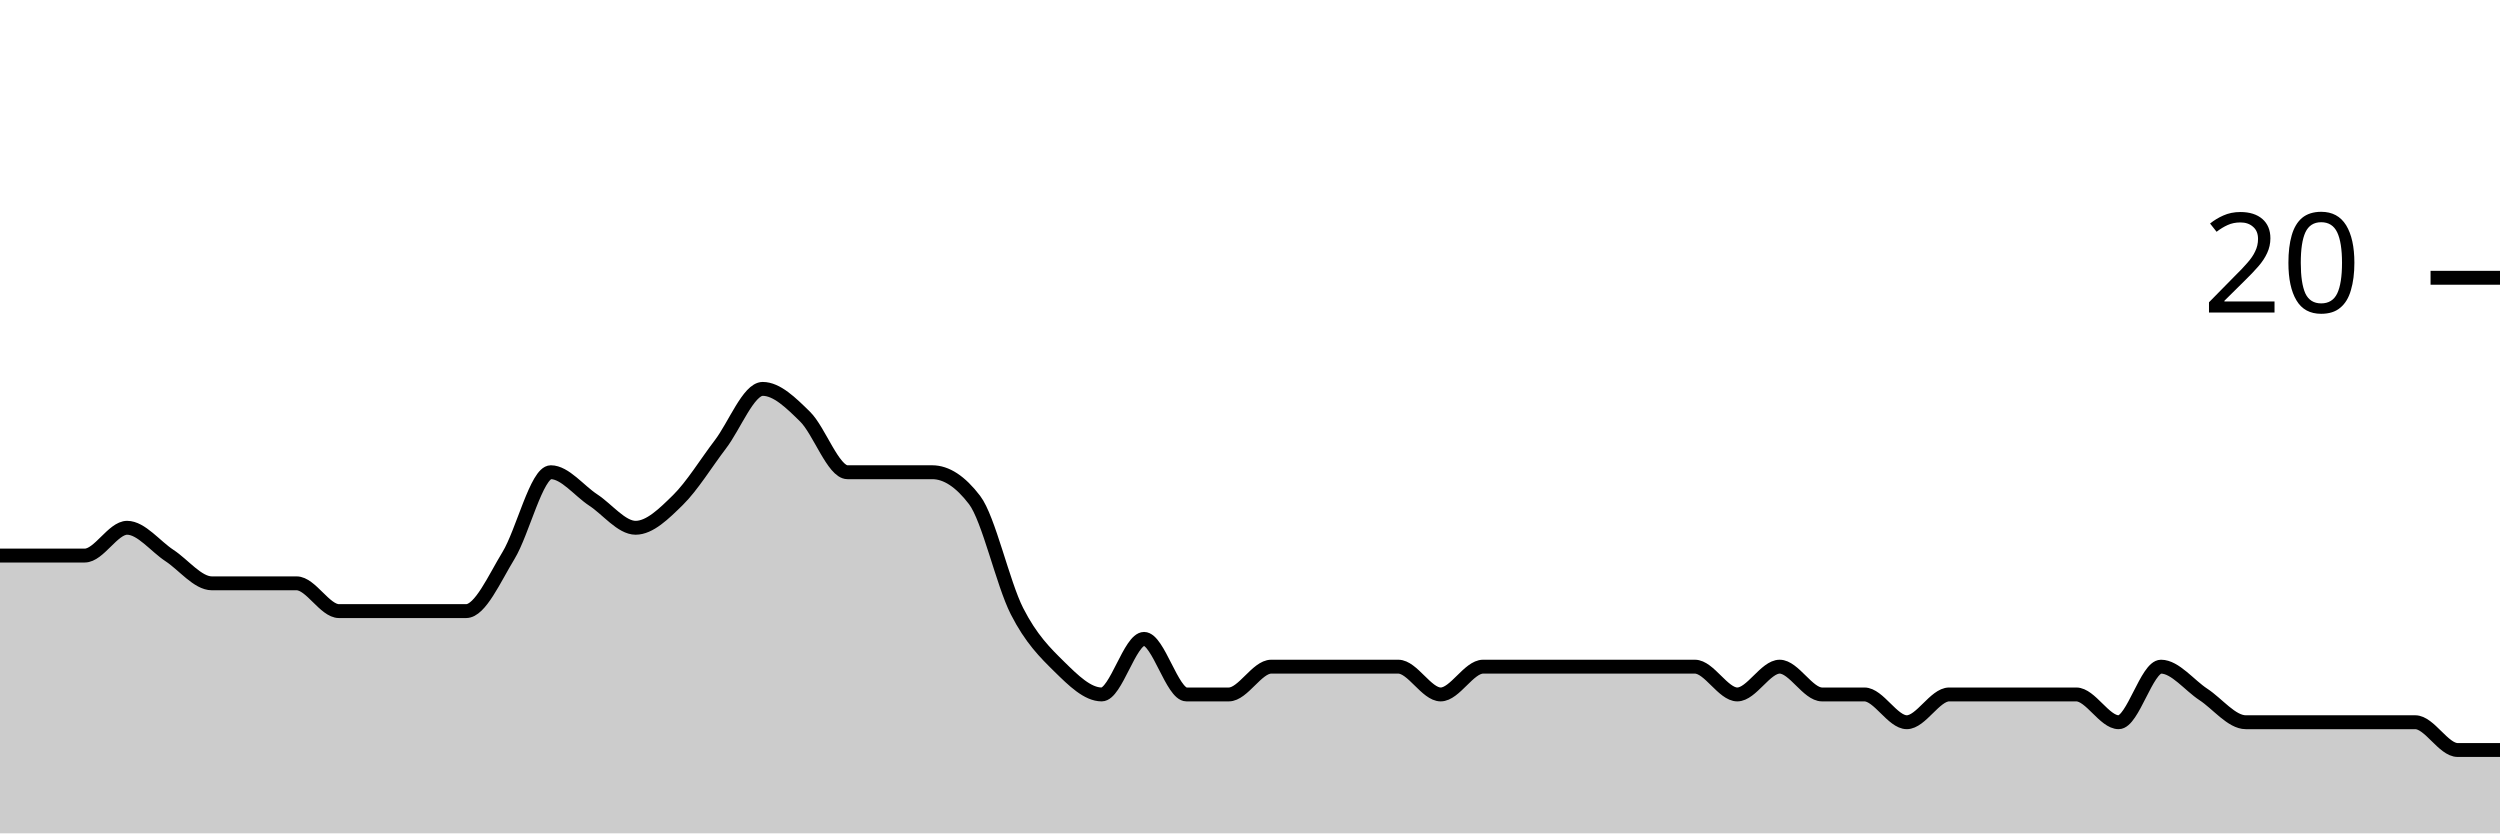
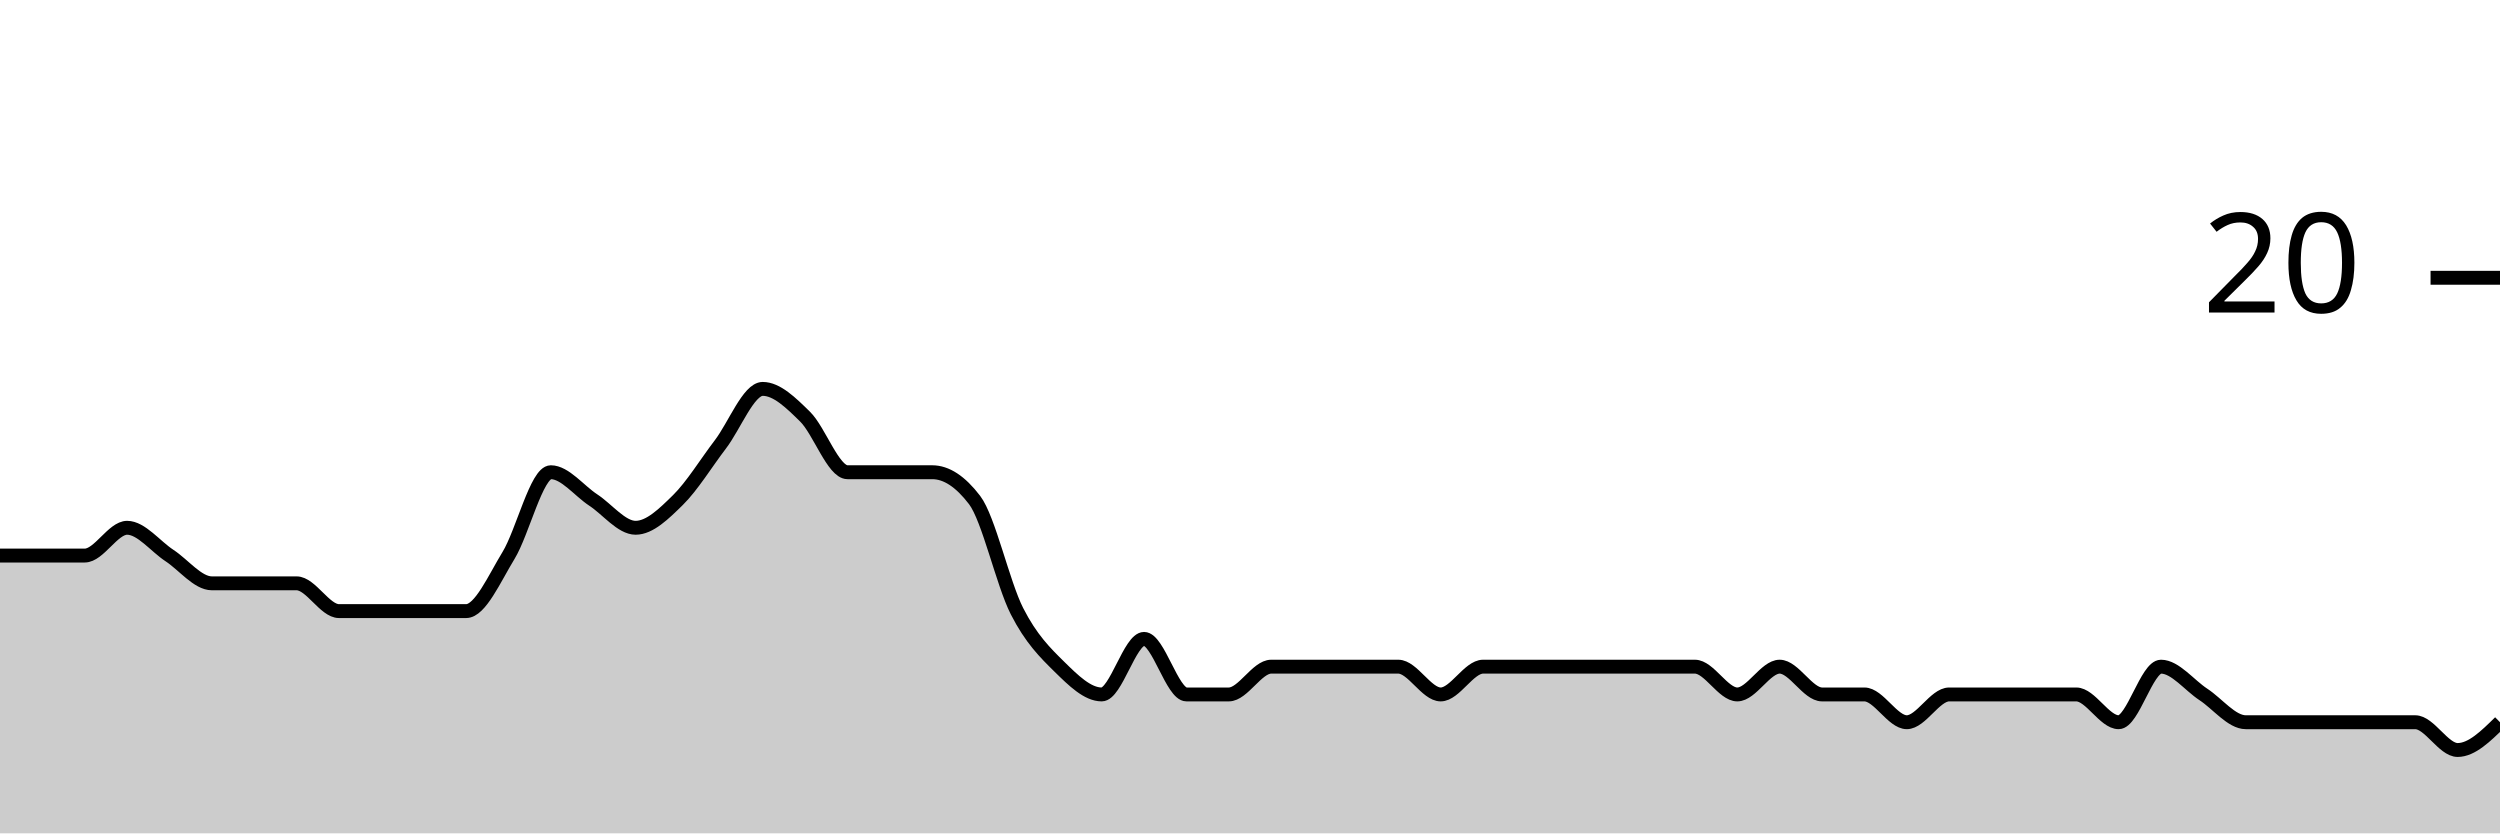
<svg xmlns="http://www.w3.org/2000/svg" viewBox="0 0 180 60">
  <g transform="translate(0,20)">
-     <path class="area" fill="rgba(0, 0, 0, 0.2)" d="M0,20C1.017,20,2.034,20,3.051,20C4.068,20,5.085,20,6.102,20C7.119,20,8.136,18,9.153,18C10.169,18,11.186,19.333,12.203,20C13.22,20.667,14.237,22,15.254,22C16.271,22,17.288,22,18.305,22C19.322,22,20.339,22,21.356,22C22.373,22,23.39,24,24.407,24C25.424,24,26.441,24,27.458,24C28.475,24,29.492,24,30.508,24C31.525,24,32.542,24,33.559,24C34.576,24,35.593,21.667,36.61,20C37.627,18.333,38.644,14,39.661,14C40.678,14,41.695,15.333,42.712,16C43.729,16.667,44.746,18,45.763,18C46.78,18,47.797,17,48.814,16C49.831,15,50.847,13.333,51.864,12C52.881,10.667,53.898,8,54.915,8C55.932,8,56.949,9,57.966,10C58.983,11,60,14,61.017,14C62.034,14,63.051,14,64.068,14C65.085,14,66.102,14,67.119,14C68.136,14,69.153,14.667,70.169,16C71.186,17.333,72.203,22,73.22,24C74.237,26,75.254,27,76.271,28C77.288,29,78.305,30,79.322,30C80.339,30,81.356,26,82.373,26C83.39,26,84.407,30,85.424,30C86.441,30,87.458,30,88.475,30C89.492,30,90.508,28,91.525,28C92.542,28,93.559,28,94.576,28C95.593,28,96.61,28,97.627,28C98.644,28,99.661,28,100.678,28C101.695,28,102.712,30,103.729,30C104.746,30,105.763,28,106.78,28C107.797,28,108.814,28,109.831,28C110.847,28,111.864,28,112.881,28C113.898,28,114.915,28,115.932,28C116.949,28,117.966,28,118.983,28C120,28,121.017,28,122.034,28C123.051,28,124.068,30,125.085,30C126.102,30,127.119,28,128.136,28C129.153,28,130.169,30,131.186,30C132.203,30,133.22,30,134.237,30C135.254,30,136.271,32,137.288,32C138.305,32,139.322,30,140.339,30C141.356,30,142.373,30,143.39,30C144.407,30,145.424,30,146.441,30C147.458,30,148.475,30,149.492,30C150.508,30,151.525,32,152.542,32C153.559,32,154.576,28,155.593,28C156.61,28,157.627,29.333,158.644,30C159.661,30.667,160.678,32,161.695,32C162.712,32,163.729,32,164.746,32C165.763,32,166.78,32,167.797,32C168.814,32,169.831,32,170.847,32C171.864,32,172.881,32,173.898,32C174.915,32,175.932,34,176.949,34C177.966,34,178.983,34,180,34L180,40C178.983,40,177.966,40,176.949,40C175.932,40,174.915,40,173.898,40C172.881,40,171.864,40,170.847,40C169.831,40,168.814,40,167.797,40C166.78,40,165.763,40,164.746,40C163.729,40,162.712,40,161.695,40C160.678,40,159.661,40,158.644,40C157.627,40,156.61,40,155.593,40C154.576,40,153.559,40,152.542,40C151.525,40,150.508,40,149.492,40C148.475,40,147.458,40,146.441,40C145.424,40,144.407,40,143.39,40C142.373,40,141.356,40,140.339,40C139.322,40,138.305,40,137.288,40C136.271,40,135.254,40,134.237,40C133.22,40,132.203,40,131.186,40C130.169,40,129.153,40,128.136,40C127.119,40,126.102,40,125.085,40C124.068,40,123.051,40,122.034,40C121.017,40,120,40,118.983,40C117.966,40,116.949,40,115.932,40C114.915,40,113.898,40,112.881,40C111.864,40,110.847,40,109.831,40C108.814,40,107.797,40,106.78,40C105.763,40,104.746,40,103.729,40C102.712,40,101.695,40,100.678,40C99.661,40,98.644,40,97.627,40C96.61,40,95.593,40,94.576,40C93.559,40,92.542,40,91.525,40C90.508,40,89.492,40,88.475,40C87.458,40,86.441,40,85.424,40C84.407,40,83.39,40,82.373,40C81.356,40,80.339,40,79.322,40C78.305,40,77.288,40,76.271,40C75.254,40,74.237,40,73.22,40C72.203,40,71.186,40,70.169,40C69.153,40,68.136,40,67.119,40C66.102,40,65.085,40,64.068,40C63.051,40,62.034,40,61.017,40C60,40,58.983,40,57.966,40C56.949,40,55.932,40,54.915,40C53.898,40,52.881,40,51.864,40C50.847,40,49.831,40,48.814,40C47.797,40,46.78,40,45.763,40C44.746,40,43.729,40,42.712,40C41.695,40,40.678,40,39.661,40C38.644,40,37.627,40,36.61,40C35.593,40,34.576,40,33.559,40C32.542,40,31.525,40,30.508,40C29.492,40,28.475,40,27.458,40C26.441,40,25.424,40,24.407,40C23.39,40,22.373,40,21.356,40C20.339,40,19.322,40,18.305,40C17.288,40,16.271,40,15.254,40C14.237,40,13.22,40,12.203,40C11.186,40,10.169,40,9.153,40C8.136,40,7.119,40,6.102,40C5.085,40,4.068,40,3.051,40C2.034,40,1.017,40,0,40Z" />
-     <path class="line" stroke="black" fill="none" d="M0,20C1.017,20,2.034,20,3.051,20C4.068,20,5.085,20,6.102,20C7.119,20,8.136,18,9.153,18C10.169,18,11.186,19.333,12.203,20C13.22,20.667,14.237,22,15.254,22C16.271,22,17.288,22,18.305,22C19.322,22,20.339,22,21.356,22C22.373,22,23.39,24,24.407,24C25.424,24,26.441,24,27.458,24C28.475,24,29.492,24,30.508,24C31.525,24,32.542,24,33.559,24C34.576,24,35.593,21.667,36.61,20C37.627,18.333,38.644,14,39.661,14C40.678,14,41.695,15.333,42.712,16C43.729,16.667,44.746,18,45.763,18C46.78,18,47.797,17,48.814,16C49.831,15,50.847,13.333,51.864,12C52.881,10.667,53.898,8,54.915,8C55.932,8,56.949,9,57.966,10C58.983,11,60,14,61.017,14C62.034,14,63.051,14,64.068,14C65.085,14,66.102,14,67.119,14C68.136,14,69.153,14.667,70.169,16C71.186,17.333,72.203,22,73.22,24C74.237,26,75.254,27,76.271,28C77.288,29,78.305,30,79.322,30C80.339,30,81.356,26,82.373,26C83.39,26,84.407,30,85.424,30C86.441,30,87.458,30,88.475,30C89.492,30,90.508,28,91.525,28C92.542,28,93.559,28,94.576,28C95.593,28,96.61,28,97.627,28C98.644,28,99.661,28,100.678,28C101.695,28,102.712,30,103.729,30C104.746,30,105.763,28,106.78,28C107.797,28,108.814,28,109.831,28C110.847,28,111.864,28,112.881,28C113.898,28,114.915,28,115.932,28C116.949,28,117.966,28,118.983,28C120,28,121.017,28,122.034,28C123.051,28,124.068,30,125.085,30C126.102,30,127.119,28,128.136,28C129.153,28,130.169,30,131.186,30C132.203,30,133.22,30,134.237,30C135.254,30,136.271,32,137.288,32C138.305,32,139.322,30,140.339,30C141.356,30,142.373,30,143.39,30C144.407,30,145.424,30,146.441,30C147.458,30,148.475,30,149.492,30C150.508,30,151.525,32,152.542,32C153.559,32,154.576,28,155.593,28C156.61,28,157.627,29.333,158.644,30C159.661,30.667,160.678,32,161.695,32C162.712,32,163.729,32,164.746,32C165.763,32,166.78,32,167.797,32C168.814,32,169.831,32,170.847,32C171.864,32,172.881,32,173.898,32C174.915,32,175.932,34,176.949,34C177.966,34,178.983,34,180,34" />
+     <path class="area" fill="rgba(0, 0, 0, 0.2)" d="M0,20C1.017,20,2.034,20,3.051,20C4.068,20,5.085,20,6.102,20C7.119,20,8.136,18,9.153,18C10.169,18,11.186,19.333,12.203,20C13.22,20.667,14.237,22,15.254,22C16.271,22,17.288,22,18.305,22C19.322,22,20.339,22,21.356,22C22.373,22,23.39,24,24.407,24C25.424,24,26.441,24,27.458,24C28.475,24,29.492,24,30.508,24C31.525,24,32.542,24,33.559,24C34.576,24,35.593,21.667,36.61,20C37.627,18.333,38.644,14,39.661,14C40.678,14,41.695,15.333,42.712,16C43.729,16.667,44.746,18,45.763,18C46.78,18,47.797,17,48.814,16C49.831,15,50.847,13.333,51.864,12C52.881,10.667,53.898,8,54.915,8C55.932,8,56.949,9,57.966,10C58.983,11,60,14,61.017,14C62.034,14,63.051,14,64.068,14C65.085,14,66.102,14,67.119,14C68.136,14,69.153,14.667,70.169,16C71.186,17.333,72.203,22,73.22,24C74.237,26,75.254,27,76.271,28C77.288,29,78.305,30,79.322,30C80.339,30,81.356,26,82.373,26C83.39,26,84.407,30,85.424,30C86.441,30,87.458,30,88.475,30C89.492,30,90.508,28,91.525,28C92.542,28,93.559,28,94.576,28C95.593,28,96.61,28,97.627,28C98.644,28,99.661,28,100.678,28C101.695,28,102.712,30,103.729,30C104.746,30,105.763,28,106.78,28C107.797,28,108.814,28,109.831,28C110.847,28,111.864,28,112.881,28C113.898,28,114.915,28,115.932,28C116.949,28,117.966,28,118.983,28C120,28,121.017,28,122.034,28C123.051,28,124.068,30,125.085,30C126.102,30,127.119,28,128.136,28C129.153,28,130.169,30,131.186,30C132.203,30,133.22,30,134.237,30C135.254,30,136.271,32,137.288,32C138.305,32,139.322,30,140.339,30C141.356,30,142.373,30,143.39,30C144.407,30,145.424,30,146.441,30C147.458,30,148.475,30,149.492,30C150.508,30,151.525,32,152.542,32C153.559,32,154.576,28,155.593,28C156.61,28,157.627,29.333,158.644,30C159.661,30.667,160.678,32,161.695,32C162.712,32,163.729,32,164.746,32C165.763,32,166.78,32,167.797,32C168.814,32,169.831,32,170.847,32C171.864,32,172.881,32,173.898,32C174.915,32,175.932,34,176.949,34C177.966,34,178.983,33,180,32L180,40C178.983,40,177.966,40,176.949,40C175.932,40,174.915,40,173.898,40C172.881,40,171.864,40,170.847,40C169.831,40,168.814,40,167.797,40C166.78,40,165.763,40,164.746,40C163.729,40,162.712,40,161.695,40C160.678,40,159.661,40,158.644,40C157.627,40,156.61,40,155.593,40C154.576,40,153.559,40,152.542,40C151.525,40,150.508,40,149.492,40C148.475,40,147.458,40,146.441,40C145.424,40,144.407,40,143.39,40C142.373,40,141.356,40,140.339,40C139.322,40,138.305,40,137.288,40C136.271,40,135.254,40,134.237,40C133.22,40,132.203,40,131.186,40C130.169,40,129.153,40,128.136,40C127.119,40,126.102,40,125.085,40C124.068,40,123.051,40,122.034,40C121.017,40,120,40,118.983,40C117.966,40,116.949,40,115.932,40C114.915,40,113.898,40,112.881,40C111.864,40,110.847,40,109.831,40C108.814,40,107.797,40,106.78,40C105.763,40,104.746,40,103.729,40C102.712,40,101.695,40,100.678,40C99.661,40,98.644,40,97.627,40C96.61,40,95.593,40,94.576,40C93.559,40,92.542,40,91.525,40C90.508,40,89.492,40,88.475,40C87.458,40,86.441,40,85.424,40C84.407,40,83.39,40,82.373,40C81.356,40,80.339,40,79.322,40C78.305,40,77.288,40,76.271,40C75.254,40,74.237,40,73.22,40C72.203,40,71.186,40,70.169,40C69.153,40,68.136,40,67.119,40C66.102,40,65.085,40,64.068,40C63.051,40,62.034,40,61.017,40C60,40,58.983,40,57.966,40C56.949,40,55.932,40,54.915,40C53.898,40,52.881,40,51.864,40C50.847,40,49.831,40,48.814,40C47.797,40,46.78,40,45.763,40C44.746,40,43.729,40,42.712,40C41.695,40,40.678,40,39.661,40C38.644,40,37.627,40,36.61,40C35.593,40,34.576,40,33.559,40C32.542,40,31.525,40,30.508,40C29.492,40,28.475,40,27.458,40C26.441,40,25.424,40,24.407,40C23.39,40,22.373,40,21.356,40C20.339,40,19.322,40,18.305,40C17.288,40,16.271,40,15.254,40C14.237,40,13.22,40,12.203,40C11.186,40,10.169,40,9.153,40C8.136,40,7.119,40,6.102,40C5.085,40,4.068,40,3.051,40C2.034,40,1.017,40,0,40Z" />
+     <path class="line" stroke="black" fill="none" d="M0,20C1.017,20,2.034,20,3.051,20C4.068,20,5.085,20,6.102,20C7.119,20,8.136,18,9.153,18C10.169,18,11.186,19.333,12.203,20C13.22,20.667,14.237,22,15.254,22C16.271,22,17.288,22,18.305,22C19.322,22,20.339,22,21.356,22C22.373,22,23.39,24,24.407,24C25.424,24,26.441,24,27.458,24C28.475,24,29.492,24,30.508,24C31.525,24,32.542,24,33.559,24C34.576,24,35.593,21.667,36.61,20C37.627,18.333,38.644,14,39.661,14C40.678,14,41.695,15.333,42.712,16C43.729,16.667,44.746,18,45.763,18C46.78,18,47.797,17,48.814,16C49.831,15,50.847,13.333,51.864,12C52.881,10.667,53.898,8,54.915,8C55.932,8,56.949,9,57.966,10C58.983,11,60,14,61.017,14C62.034,14,63.051,14,64.068,14C65.085,14,66.102,14,67.119,14C68.136,14,69.153,14.667,70.169,16C71.186,17.333,72.203,22,73.22,24C74.237,26,75.254,27,76.271,28C77.288,29,78.305,30,79.322,30C80.339,30,81.356,26,82.373,26C83.39,26,84.407,30,85.424,30C86.441,30,87.458,30,88.475,30C89.492,30,90.508,28,91.525,28C92.542,28,93.559,28,94.576,28C95.593,28,96.61,28,97.627,28C98.644,28,99.661,28,100.678,28C101.695,28,102.712,30,103.729,30C104.746,30,105.763,28,106.78,28C107.797,28,108.814,28,109.831,28C110.847,28,111.864,28,112.881,28C113.898,28,114.915,28,115.932,28C116.949,28,117.966,28,118.983,28C120,28,121.017,28,122.034,28C123.051,28,124.068,30,125.085,30C126.102,30,127.119,28,128.136,28C129.153,28,130.169,30,131.186,30C132.203,30,133.22,30,134.237,30C135.254,30,136.271,32,137.288,32C138.305,32,139.322,30,140.339,30C141.356,30,142.373,30,143.39,30C144.407,30,145.424,30,146.441,30C147.458,30,148.475,30,149.492,30C150.508,30,151.525,32,152.542,32C153.559,32,154.576,28,155.593,28C156.61,28,157.627,29.333,158.644,30C159.661,30.667,160.678,32,161.695,32C162.712,32,163.729,32,164.746,32C165.763,32,166.78,32,167.797,32C168.814,32,169.831,32,170.847,32C171.864,32,172.881,32,173.898,32C174.915,32,175.932,34,176.949,34C177.966,34,178.983,33,180,32" />
    <path class="axis-ceiling" stroke-width="1" stroke="black" fill="none" d="M175,0L180,0" />
    <text class="axis-ceiling-label" font-family="sans-serif" text-anchor="end" font-size="10px" x="170" y="2.5">20</text>
  </g>
</svg>
